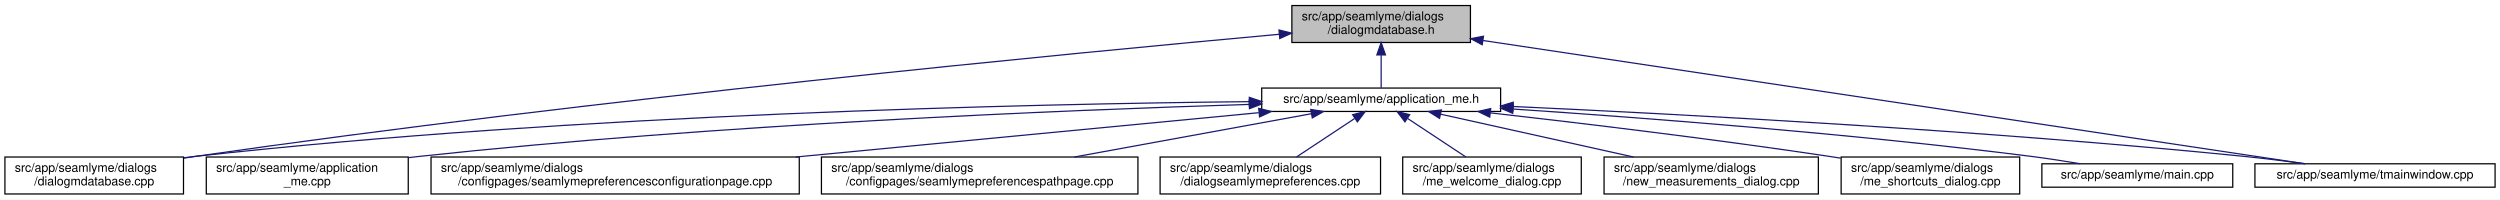
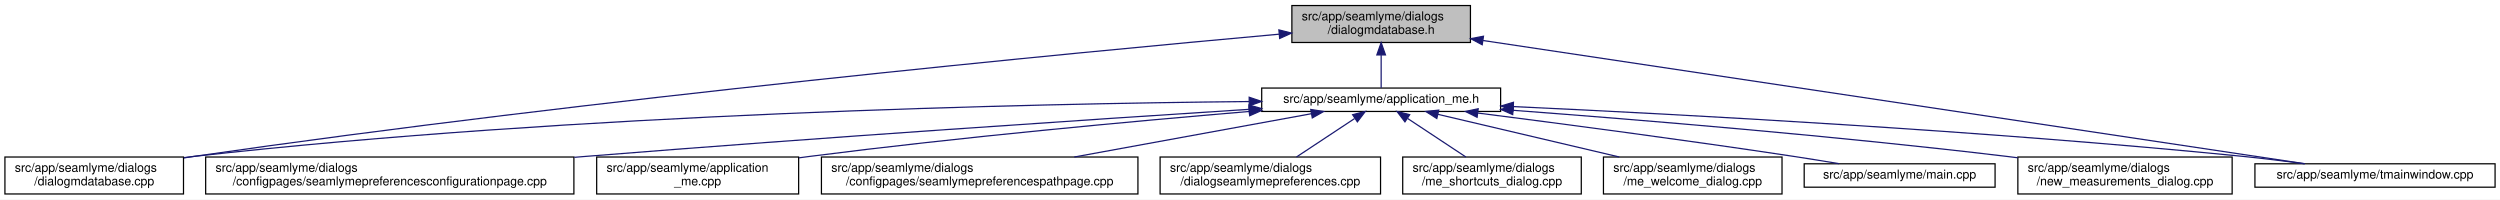
<svg xmlns="http://www.w3.org/2000/svg" xmlns:xlink="http://www.w3.org/1999/xlink" width="2030pt" height="162pt" viewBox="0.00 0.00 2030.00 162.00">
  <g id="graph0" class="graph" transform="scale(1 1) rotate(0) translate(4 158)">
    <polygon fill="white" stroke="transparent" points="-4,4 -4,-158 2026,-158 2026,4 -4,4" />
    <g id="node1" class="node">
      <g id="a_node1">
        <a xlink:title=" ">
          <polygon fill="#bfbfbf" stroke="black" points="1045,-123.5 1045,-153.5 1190,-153.5 1190,-123.5 1045,-123.5" />
          <text text-anchor="start" x="1053" y="-141.5" font-family="Helvetica,sans-Serif" font-size="10.00">src/app/seamlyme/dialogs</text>
          <text text-anchor="middle" x="1117.5" y="-130.5" font-family="Helvetica,sans-Serif" font-size="10.00">/dialogmdatabase.h</text>
        </a>
      </g>
    </g>
    <g id="node2" class="node">
      <g id="a_node2">
        <a xlink:href="../../d1/da2/application__me_8h.html" target="_top" xlink:title=" ">
          <polygon fill="white" stroke="black" points="1020.5,-67.5 1020.5,-86.5 1214.5,-86.5 1214.5,-67.5 1020.5,-67.5" />
          <text text-anchor="middle" x="1117.5" y="-74.5" font-family="Helvetica,sans-Serif" font-size="10.00">src/app/seamlyme/application_me.h</text>
        </a>
      </g>
    </g>
    <g id="edge1" class="edge">
      <path fill="none" stroke="midnightblue" d="M1117.5,-113.29C1117.5,-103.86 1117.5,-93.65 1117.5,-86.66" />
      <polygon fill="midnightblue" stroke="midnightblue" points="1114,-113.4 1117.5,-123.4 1121,-113.4 1114,-113.4" />
    </g>
-     <g id="node6" class="node">
-       <g id="a_node6">
+     <g id="node5" class="node">
+       <g id="a_node5">
        <a xlink:href="../../d1/d42/dialogmdatabase_8cpp.html" target="_top" xlink:title=" ">
          <polygon fill="white" stroke="black" points="0,-0.5 0,-30.5 145,-30.5 145,-0.5 0,-0.5" />
          <text text-anchor="start" x="8" y="-18.5" font-family="Helvetica,sans-Serif" font-size="10.00">src/app/seamlyme/dialogs</text>
          <text text-anchor="middle" x="72.5" y="-7.5" font-family="Helvetica,sans-Serif" font-size="10.00">/dialogmdatabase.cpp</text>
        </a>
      </g>
    </g>
    <g id="edge12" class="edge">
-       <path fill="none" stroke="midnightblue" d="M1034.62,-130.16C867.65,-114.97 479.04,-77.59 154.5,-31 151.49,-30.57 148.43,-30.11 145.34,-29.63" />
-       <polygon fill="midnightblue" stroke="midnightblue" points="1034.54,-133.67 1044.81,-131.09 1035.17,-126.7 1034.54,-133.67" />
+       <path fill="none" stroke="midnightblue" d="M1034.53,-130.23C867.37,-115.15 478.33,-77.96 153.5,-31 150.81,-30.61 148.08,-30.2 145.32,-29.77" />
+       <polygon fill="midnightblue" stroke="midnightblue" points="1034.46,-133.73 1044.73,-131.14 1035.08,-126.76 1034.46,-133.73" />
    </g>
    <g id="node12" class="node">
      <g id="a_node12">
        <a xlink:href="../../dc/de1/tmainwindow_8cpp.html" target="_top" xlink:title=" ">
          <polygon fill="white" stroke="black" points="1827,-6 1827,-25 2022,-25 2022,-6 1827,-6" />
          <text text-anchor="middle" x="1924.5" y="-13" font-family="Helvetica,sans-Serif" font-size="10.00">src/app/seamlyme/tmainwindow.cpp</text>
        </a>
      </g>
    </g>
    <g id="edge13" class="edge">
      <path fill="none" stroke="midnightblue" d="M1200.22,-125.1C1364.33,-100.49 1727.29,-46.07 1867.59,-25.03" />
      <polygon fill="midnightblue" stroke="midnightblue" points="1199.55,-121.66 1190.18,-126.6 1200.59,-128.58 1199.55,-121.66" />
    </g>
    <g id="node3" class="node">
      <g id="a_node3">
-         <a xlink:href="../../d8/dd0/application__me_8cpp.html" target="_top" xlink:title=" ">
-           <polygon fill="white" stroke="black" points="163.5,-0.5 163.5,-30.5 327.5,-30.5 327.5,-0.5 163.5,-0.5" />
-           <text text-anchor="start" x="171.5" y="-18.5" font-family="Helvetica,sans-Serif" font-size="10.00">src/app/seamlyme/application</text>
-           <text text-anchor="middle" x="245.5" y="-7.5" font-family="Helvetica,sans-Serif" font-size="10.00">_me.cpp</text>
+         <a xlink:href="../../d9/d23/seamlymepreferencesconfigurationpage_8cpp.html" target="_top" xlink:title=" ">
+           <polygon fill="white" stroke="black" points="163,-0.5 163,-30.5 462,-30.5 462,-0.5 163,-0.5" />
+           <text text-anchor="start" x="171" y="-18.5" font-family="Helvetica,sans-Serif" font-size="10.00">src/app/seamlyme/dialogs</text>
+           <text text-anchor="middle" x="312.5" y="-7.5" font-family="Helvetica,sans-Serif" font-size="10.00">/configpages/seamlymepreferencesconfigurationpage.cpp</text>
        </a>
      </g>
    </g>
    <g id="edge2" class="edge">
-       <path fill="none" stroke="midnightblue" d="M1010.26,-73.23C859.48,-68.56 576.4,-56.96 336.5,-31 333.64,-30.69 330.73,-30.35 327.79,-29.99" />
-       <polygon fill="midnightblue" stroke="midnightblue" points="1010.34,-76.73 1020.45,-73.54 1010.56,-69.74 1010.34,-76.73" />
+       <path fill="none" stroke="midnightblue" d="M1010.11,-69.22C881.88,-60.97 660.94,-46.23 471.5,-31 468.46,-30.76 465.39,-30.51 462.29,-30.25" />
+       <polygon fill="midnightblue" stroke="midnightblue" points="1010.12,-72.73 1020.32,-69.88 1010.57,-65.75 1010.12,-72.73" />
    </g>
    <g id="node4" class="node">
      <g id="a_node4">
-         <a xlink:href="../../d9/d23/seamlymepreferencesconfigurationpage_8cpp.html" target="_top" xlink:title=" ">
-           <polygon fill="white" stroke="black" points="346,-0.5 346,-30.5 645,-30.5 645,-0.5 346,-0.5" />
-           <text text-anchor="start" x="354" y="-18.5" font-family="Helvetica,sans-Serif" font-size="10.00">src/app/seamlyme/dialogs</text>
-           <text text-anchor="middle" x="495.5" y="-7.5" font-family="Helvetica,sans-Serif" font-size="10.00">/configpages/seamlymepreferencesconfigurationpage.cpp</text>
+         <a xlink:href="../../d8/dd0/application__me_8cpp.html" target="_top" xlink:title=" ">
+           <polygon fill="white" stroke="black" points="480.5,-0.5 480.5,-30.5 644.5,-30.5 644.5,-0.5 480.5,-0.5" />
+           <text text-anchor="start" x="488.5" y="-18.5" font-family="Helvetica,sans-Serif" font-size="10.00">src/app/seamlyme/application</text>
+           <text text-anchor="middle" x="562.5" y="-7.5" font-family="Helvetica,sans-Serif" font-size="10.00">_me.cpp</text>
        </a>
      </g>
    </g>
    <g id="edge3" class="edge">
-       <path fill="none" stroke="midnightblue" d="M1018.13,-66.49C916.66,-56.79 758,-41.61 642.09,-30.52" />
-       <polygon fill="midnightblue" stroke="midnightblue" points="1018.09,-70.01 1028.38,-67.48 1018.76,-63.04 1018.09,-70.01" />
+       <path fill="none" stroke="midnightblue" d="M1010.33,-67.48C916.15,-59.55 775.49,-46.62 653.5,-31 650.64,-30.63 647.74,-30.25 644.81,-29.85" />
+       <polygon fill="midnightblue" stroke="midnightblue" points="1010.18,-70.98 1020.44,-68.33 1010.77,-64.01 1010.18,-70.98" />
    </g>
-     <g id="node5" class="node">
-       <g id="a_node5">
+     <g id="edge4" class="edge">
+       <path fill="none" stroke="midnightblue" d="M1010.19,-75.55C831.8,-73.79 463.21,-65.8 153.5,-31 150.8,-30.7 148.06,-30.36 145.29,-29.99" />
+       <polygon fill="midnightblue" stroke="midnightblue" points="1010.33,-79.05 1020.36,-75.65 1010.4,-72.05 1010.33,-79.05" />
+     </g>
+     <g id="node6" class="node">
+       <g id="a_node6">
        <a xlink:href="../../d8/dcc/seamlymepreferencespathpage_8cpp.html" target="_top" xlink:title=" ">
          <polygon fill="white" stroke="black" points="663,-0.5 663,-30.5 920,-30.5 920,-0.5 663,-0.5" />
          <text text-anchor="start" x="671" y="-18.5" font-family="Helvetica,sans-Serif" font-size="10.00">src/app/seamlyme/dialogs</text>
          <text text-anchor="middle" x="791.5" y="-7.5" font-family="Helvetica,sans-Serif" font-size="10.00">/configpages/seamlymepreferencespathpage.cpp</text>
        </a>
      </g>
    </g>
-     <g id="edge4" class="edge">
+     <g id="edge5" class="edge">
      <path fill="none" stroke="midnightblue" d="M1060.84,-65.66C1007.55,-55.93 927.36,-41.3 868.33,-30.52" />
      <polygon fill="midnightblue" stroke="midnightblue" points="1060.33,-69.12 1070.79,-67.48 1061.58,-62.24 1060.33,-69.12" />
-     </g>
-     <g id="edge5" class="edge">
-       <path fill="none" stroke="midnightblue" d="M1010.31,-75.47C832.12,-73.59 463.92,-65.44 154.5,-31 151.48,-30.66 148.41,-30.29 145.31,-29.87" />
-       <polygon fill="midnightblue" stroke="midnightblue" points="1010.44,-78.97 1020.47,-75.57 1010.51,-71.97 1010.44,-78.97" />
    </g>
    <g id="node7" class="node">
      <g id="a_node7">
        <a xlink:href="../../dd/db1/dialogseamlymepreferences_8cpp.html" target="_top" xlink:title=" ">
          <polygon fill="white" stroke="black" points="938,-0.5 938,-30.5 1117,-30.5 1117,-0.5 938,-0.5" />
          <text text-anchor="start" x="946" y="-18.5" font-family="Helvetica,sans-Serif" font-size="10.00">src/app/seamlyme/dialogs</text>
          <text text-anchor="middle" x="1027.5" y="-7.5" font-family="Helvetica,sans-Serif" font-size="10.00">/dialogseamlymepreferences.cpp</text>
        </a>
      </g>
    </g>
    <g id="edge6" class="edge">
      <path fill="none" stroke="midnightblue" d="M1095.93,-61.74C1081.62,-52.28 1062.94,-39.93 1048.71,-30.52" />
      <polygon fill="midnightblue" stroke="midnightblue" points="1094.33,-64.88 1104.61,-67.48 1098.19,-59.04 1094.33,-64.88" />
    </g>
    <g id="node8" class="node">
      <g id="a_node8">
-         <a xlink:href="../../dc/d74/me__welcome__dialog_8cpp.html" target="_top" xlink:title=" ">
+         <a xlink:href="../../d6/d8e/me__shortcuts__dialog_8cpp.html" target="_top" xlink:title=" ">
          <polygon fill="white" stroke="black" points="1135,-0.5 1135,-30.5 1280,-30.5 1280,-0.5 1135,-0.5" />
          <text text-anchor="start" x="1143" y="-18.5" font-family="Helvetica,sans-Serif" font-size="10.00">src/app/seamlyme/dialogs</text>
-           <text text-anchor="middle" x="1207.5" y="-7.5" font-family="Helvetica,sans-Serif" font-size="10.00">/me_welcome_dialog.cpp</text>
+           <text text-anchor="middle" x="1207.5" y="-7.5" font-family="Helvetica,sans-Serif" font-size="10.00">/me_shortcuts_dialog.cpp</text>
        </a>
      </g>
    </g>
    <g id="edge7" class="edge">
      <path fill="none" stroke="midnightblue" d="M1139.07,-61.74C1153.38,-52.28 1172.06,-39.93 1186.29,-30.52" />
      <polygon fill="midnightblue" stroke="midnightblue" points="1136.81,-59.04 1130.39,-67.48 1140.67,-64.88 1136.81,-59.04" />
    </g>
    <g id="node9" class="node">
      <g id="a_node9">
-         <a xlink:href="../../d7/d31/new__measurements__dialog_8cpp.html" target="_top" xlink:title=" ">
-           <polygon fill="white" stroke="black" points="1298.5,-0.5 1298.5,-30.5 1472.5,-30.5 1472.5,-0.5 1298.5,-0.5" />
-           <text text-anchor="start" x="1306.5" y="-18.5" font-family="Helvetica,sans-Serif" font-size="10.00">src/app/seamlyme/dialogs</text>
-           <text text-anchor="middle" x="1385.5" y="-7.5" font-family="Helvetica,sans-Serif" font-size="10.00">/new_measurements_dialog.cpp</text>
+         <a xlink:href="../../dc/d74/me__welcome__dialog_8cpp.html" target="_top" xlink:title=" ">
+           <polygon fill="white" stroke="black" points="1298,-0.5 1298,-30.5 1443,-30.5 1443,-0.5 1298,-0.5" />
+           <text text-anchor="start" x="1306" y="-18.5" font-family="Helvetica,sans-Serif" font-size="10.00">src/app/seamlyme/dialogs</text>
+           <text text-anchor="middle" x="1370.5" y="-7.5" font-family="Helvetica,sans-Serif" font-size="10.00">/me_welcome_dialog.cpp</text>
        </a>
      </g>
    </g>
    <g id="edge8" class="edge">
-       <path fill="none" stroke="midnightblue" d="M1165.73,-65.29C1209.53,-55.57 1274.42,-41.16 1322.34,-30.52" />
-       <polygon fill="midnightblue" stroke="midnightblue" points="1164.9,-61.89 1155.9,-67.48 1166.42,-68.72 1164.9,-61.89" />
+       <path fill="none" stroke="midnightblue" d="M1163.55,-65.17C1204.89,-55.45 1265.82,-41.12 1310.87,-30.52" />
+       <polygon fill="midnightblue" stroke="midnightblue" points="1162.68,-61.78 1153.75,-67.48 1164.28,-68.59 1162.68,-61.78" />
    </g>
    <g id="node10" class="node">
      <g id="a_node10">
-         <a xlink:href="../../d6/d8e/me__shortcuts__dialog_8cpp.html" target="_top" xlink:title=" ">
-           <polygon fill="white" stroke="black" points="1491,-0.5 1491,-30.5 1636,-30.5 1636,-0.5 1491,-0.5" />
-           <text text-anchor="start" x="1499" y="-18.5" font-family="Helvetica,sans-Serif" font-size="10.00">src/app/seamlyme/dialogs</text>
-           <text text-anchor="middle" x="1563.5" y="-7.5" font-family="Helvetica,sans-Serif" font-size="10.00">/me_shortcuts_dialog.cpp</text>
+         <a xlink:href="../../db/de0/app_2seamlyme_2main_8cpp.html" target="_top" xlink:title=" ">
+           <polygon fill="white" stroke="black" points="1461,-6 1461,-25 1616,-25 1616,-6 1461,-6" />
+           <text text-anchor="middle" x="1538.5" y="-13" font-family="Helvetica,sans-Serif" font-size="10.00">src/app/seamlyme/main.cpp</text>
        </a>
      </g>
    </g>
    <g id="edge9" class="edge">
-       <path fill="none" stroke="midnightblue" d="M1206.31,-66.33C1280.12,-57.98 1387.83,-45.06 1481.5,-31 1484.5,-30.55 1487.56,-30.07 1490.65,-29.58" />
-       <polygon fill="midnightblue" stroke="midnightblue" points="1205.67,-62.88 1196.12,-67.48 1206.45,-69.83 1205.67,-62.88" />
+       <path fill="none" stroke="midnightblue" d="M1196.13,-66.19C1264.08,-57.54 1364.89,-44.27 1452.5,-31 1464.48,-29.19 1477.37,-27.09 1489.43,-25.07" />
+       <polygon fill="midnightblue" stroke="midnightblue" points="1195.4,-62.76 1185.93,-67.49 1196.29,-69.7 1195.4,-62.76" />
    </g>
    <g id="node11" class="node">
      <g id="a_node11">
-         <a xlink:href="../../db/de0/app_2seamlyme_2main_8cpp.html" target="_top" xlink:title=" ">
-           <polygon fill="white" stroke="black" points="1654,-6 1654,-25 1809,-25 1809,-6 1654,-6" />
-           <text text-anchor="middle" x="1731.5" y="-13" font-family="Helvetica,sans-Serif" font-size="10.00">src/app/seamlyme/main.cpp</text>
+         <a xlink:href="../../d7/d31/new__measurements__dialog_8cpp.html" target="_top" xlink:title=" ">
+           <polygon fill="white" stroke="black" points="1634.5,-0.5 1634.5,-30.5 1808.5,-30.5 1808.5,-0.5 1634.5,-0.5" />
+           <text text-anchor="start" x="1642.5" y="-18.5" font-family="Helvetica,sans-Serif" font-size="10.00">src/app/seamlyme/dialogs</text>
+           <text text-anchor="middle" x="1721.5" y="-7.5" font-family="Helvetica,sans-Serif" font-size="10.00">/new_measurements_dialog.cpp</text>
        </a>
      </g>
    </g>
    <g id="edge10" class="edge">
-       <path fill="none" stroke="midnightblue" d="M1224.73,-69.45C1331.6,-62.31 1500.27,-49.4 1645.5,-31 1658.42,-29.36 1672.36,-27.19 1685.19,-25.03" />
-       <polygon fill="midnightblue" stroke="midnightblue" points="1224.33,-65.97 1214.58,-70.12 1224.79,-72.95 1224.33,-65.97" />
+       <path fill="none" stroke="midnightblue" d="M1224.69,-68.43C1327.64,-60.71 1487.46,-47.52 1625.5,-31 1628.43,-30.65 1631.41,-30.28 1634.41,-29.89" />
+       <polygon fill="midnightblue" stroke="midnightblue" points="1224.31,-64.95 1214.6,-69.18 1224.83,-71.93 1224.31,-64.95" />
    </g>
    <g id="edge11" class="edge">
-       <path fill="none" stroke="midnightblue" d="M1224.77,-71.51C1362.47,-65.2 1608.67,-52.06 1818.5,-31 1834.58,-29.39 1851.97,-27.19 1867.93,-25" />
-       <polygon fill="midnightblue" stroke="midnightblue" points="1224.46,-68.02 1214.63,-71.97 1224.78,-75.01 1224.46,-68.02" />
+       <path fill="none" stroke="midnightblue" d="M1224.9,-71.45C1362.45,-65.08 1608.11,-51.89 1817.5,-31 1833.64,-29.39 1851.08,-27.21 1867.11,-25.04" />
+       <polygon fill="midnightblue" stroke="midnightblue" points="1224.61,-67.96 1214.78,-71.92 1224.93,-74.95 1224.61,-67.96" />
    </g>
  </g>
</svg>
